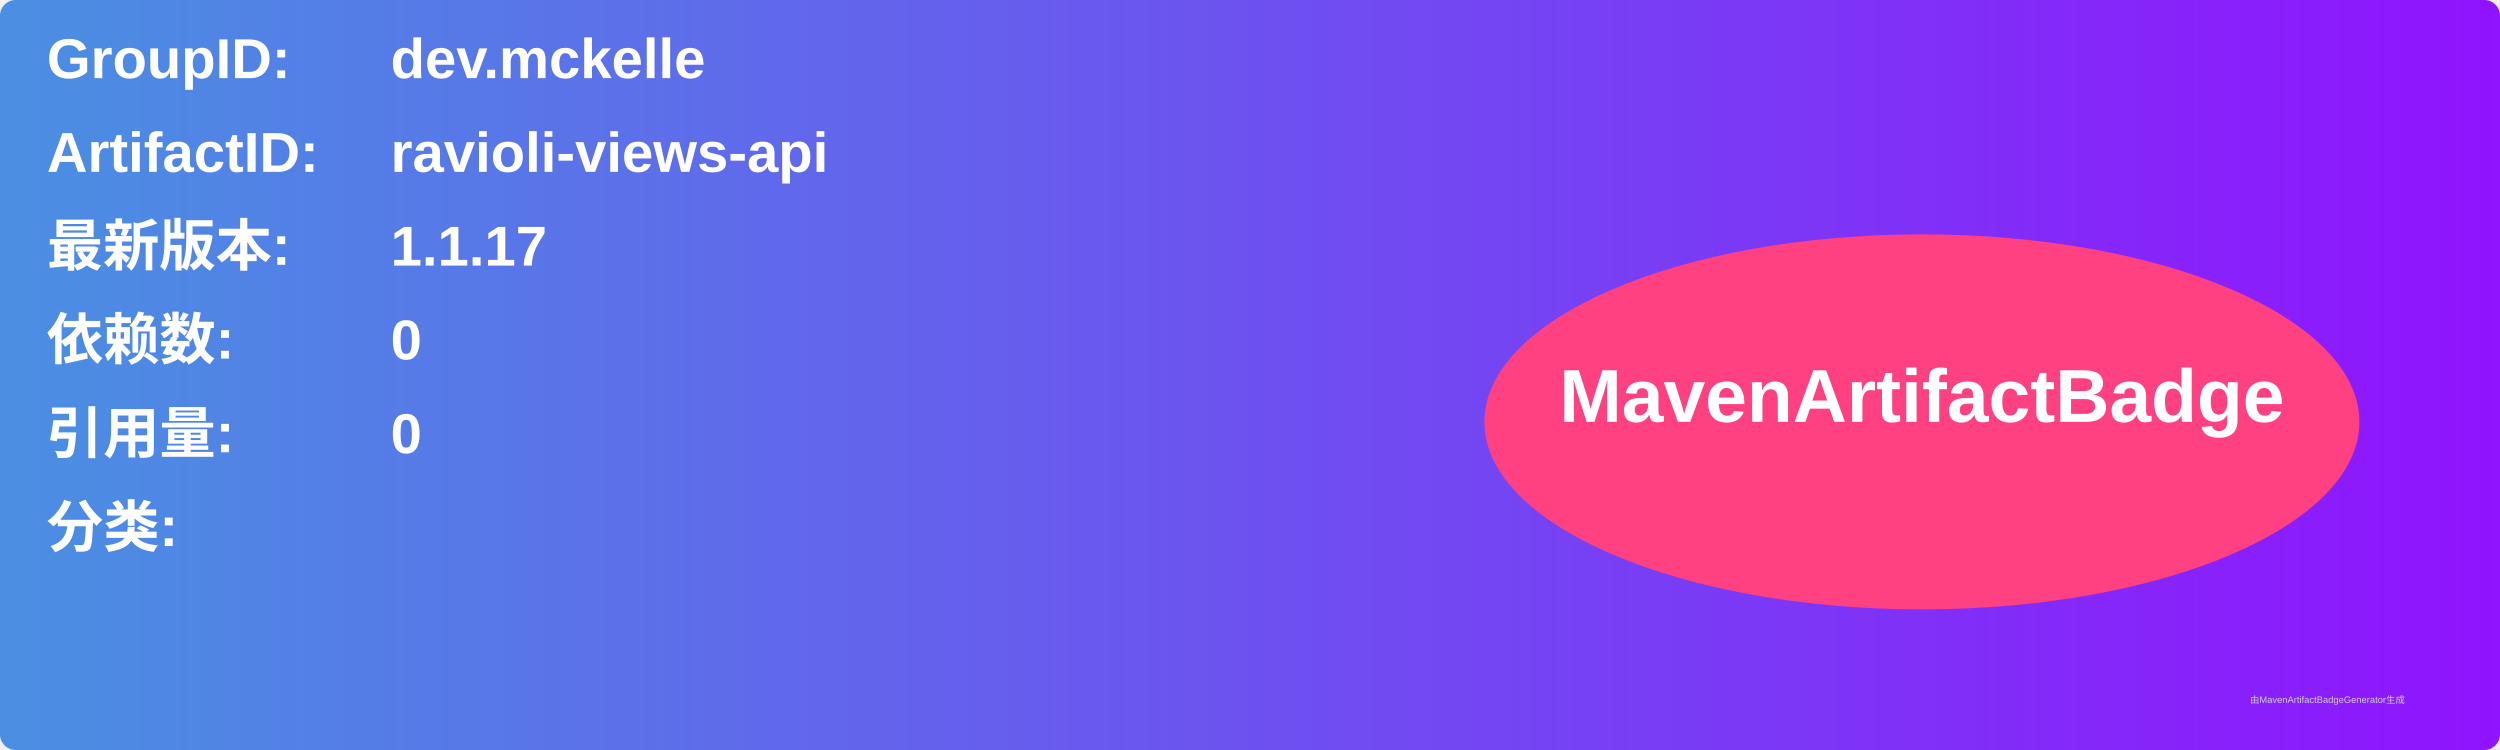
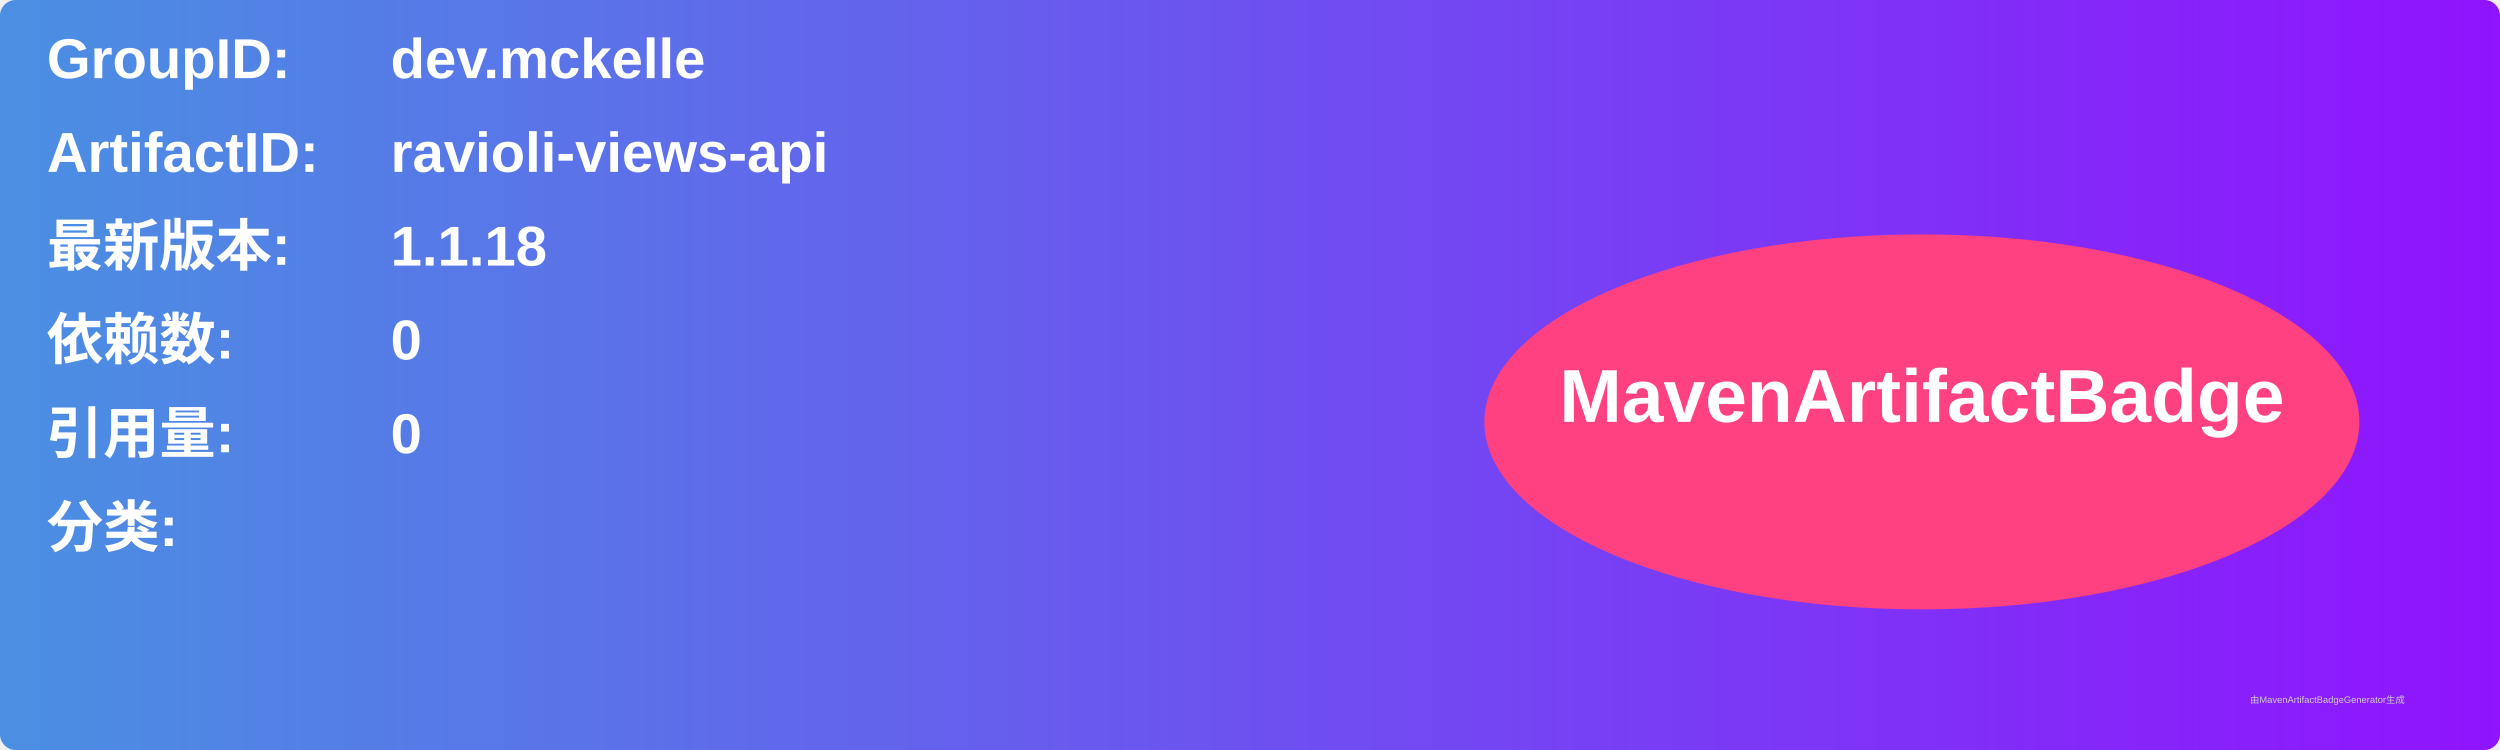
<svg xmlns="http://www.w3.org/2000/svg" width="800" height="240" viewBox="0 0 800 240">
  <linearGradient id="grad" x1="0%" y1="0%" x2="100%" y2="0%">
    <stop offset="0%" stop-color="#4a90e2" />
    <stop offset="100%" stop-color="#9013fe" />
  </linearGradient>
  <rect width="100%" height="100%" rx="5" ry="5" fill="url(#grad)" />
  <g transform="translate(15, 15)">
    <text x="0" y="10" font-family="Arial" font-size="18" fill="white" font-weight="bold" width="260">GroupID:</text>
    <text x="110" y="10" font-family="Arial" font-size="18" fill="white" font-weight="bold" width="460">dev.mckelle</text>
    <text x="0" y="40" font-family="Arial" font-size="18" fill="white" font-weight="bold" width="260">ArtifactID:</text>
    <text x="110" y="40" font-family="Arial" font-size="18" fill="white" font-weight="bold" width="460">ravioli-views-api</text>
    <text x="0" y="70" font-family="Arial" font-size="18" fill="white" font-weight="bold">最新版本:</text>
    <text x="110" y="70" font-family="Arial" font-size="18" fill="white" font-weight="bold">
-       <tspan font-weight="bold">1.1.17</tspan>
+       <tspan font-weight="bold">1.1.18</tspan>
    </text>
    <text x="0" y="100" font-family="Arial" font-size="18" fill="white" font-weight="bold">依赖数: </text>
    <text x="110" y="100" font-family="Arial" font-size="18" fill="white">
      <tspan font-weight="bold">0</tspan>
    </text>
    <text x="0" y="130" font-family="Arial" font-size="18" fill="white" font-weight="bold">引用量: </text>
    <text x="110" y="130" font-family="Arial" font-size="18" fill="white">
      <tspan font-weight="bold">0</tspan>
    </text>
    <text x="0" y="160" font-family="Arial" font-size="18" fill="white" font-weight="bold">分类:</text>
    <text x="10" y="190" font-family="Arial" font-size="10" fill="white">
      <tspan font-weight="bold" />
    </text>
    <ellipse cx="600" cy="120" rx="140" ry="60" fill="#ff4081" />
    <text x="600" y="120" text-anchor="middle" font-family="Arial" font-size="24" fill="white" font-weight="bold">MavenArtifactBadge</text>
  </g>
  <text x="720" y="225" font-family="Arial" font-size="3" fill="#d0d0d0">由MavenArtifactBadgeGenerator生成</text>
</svg>
